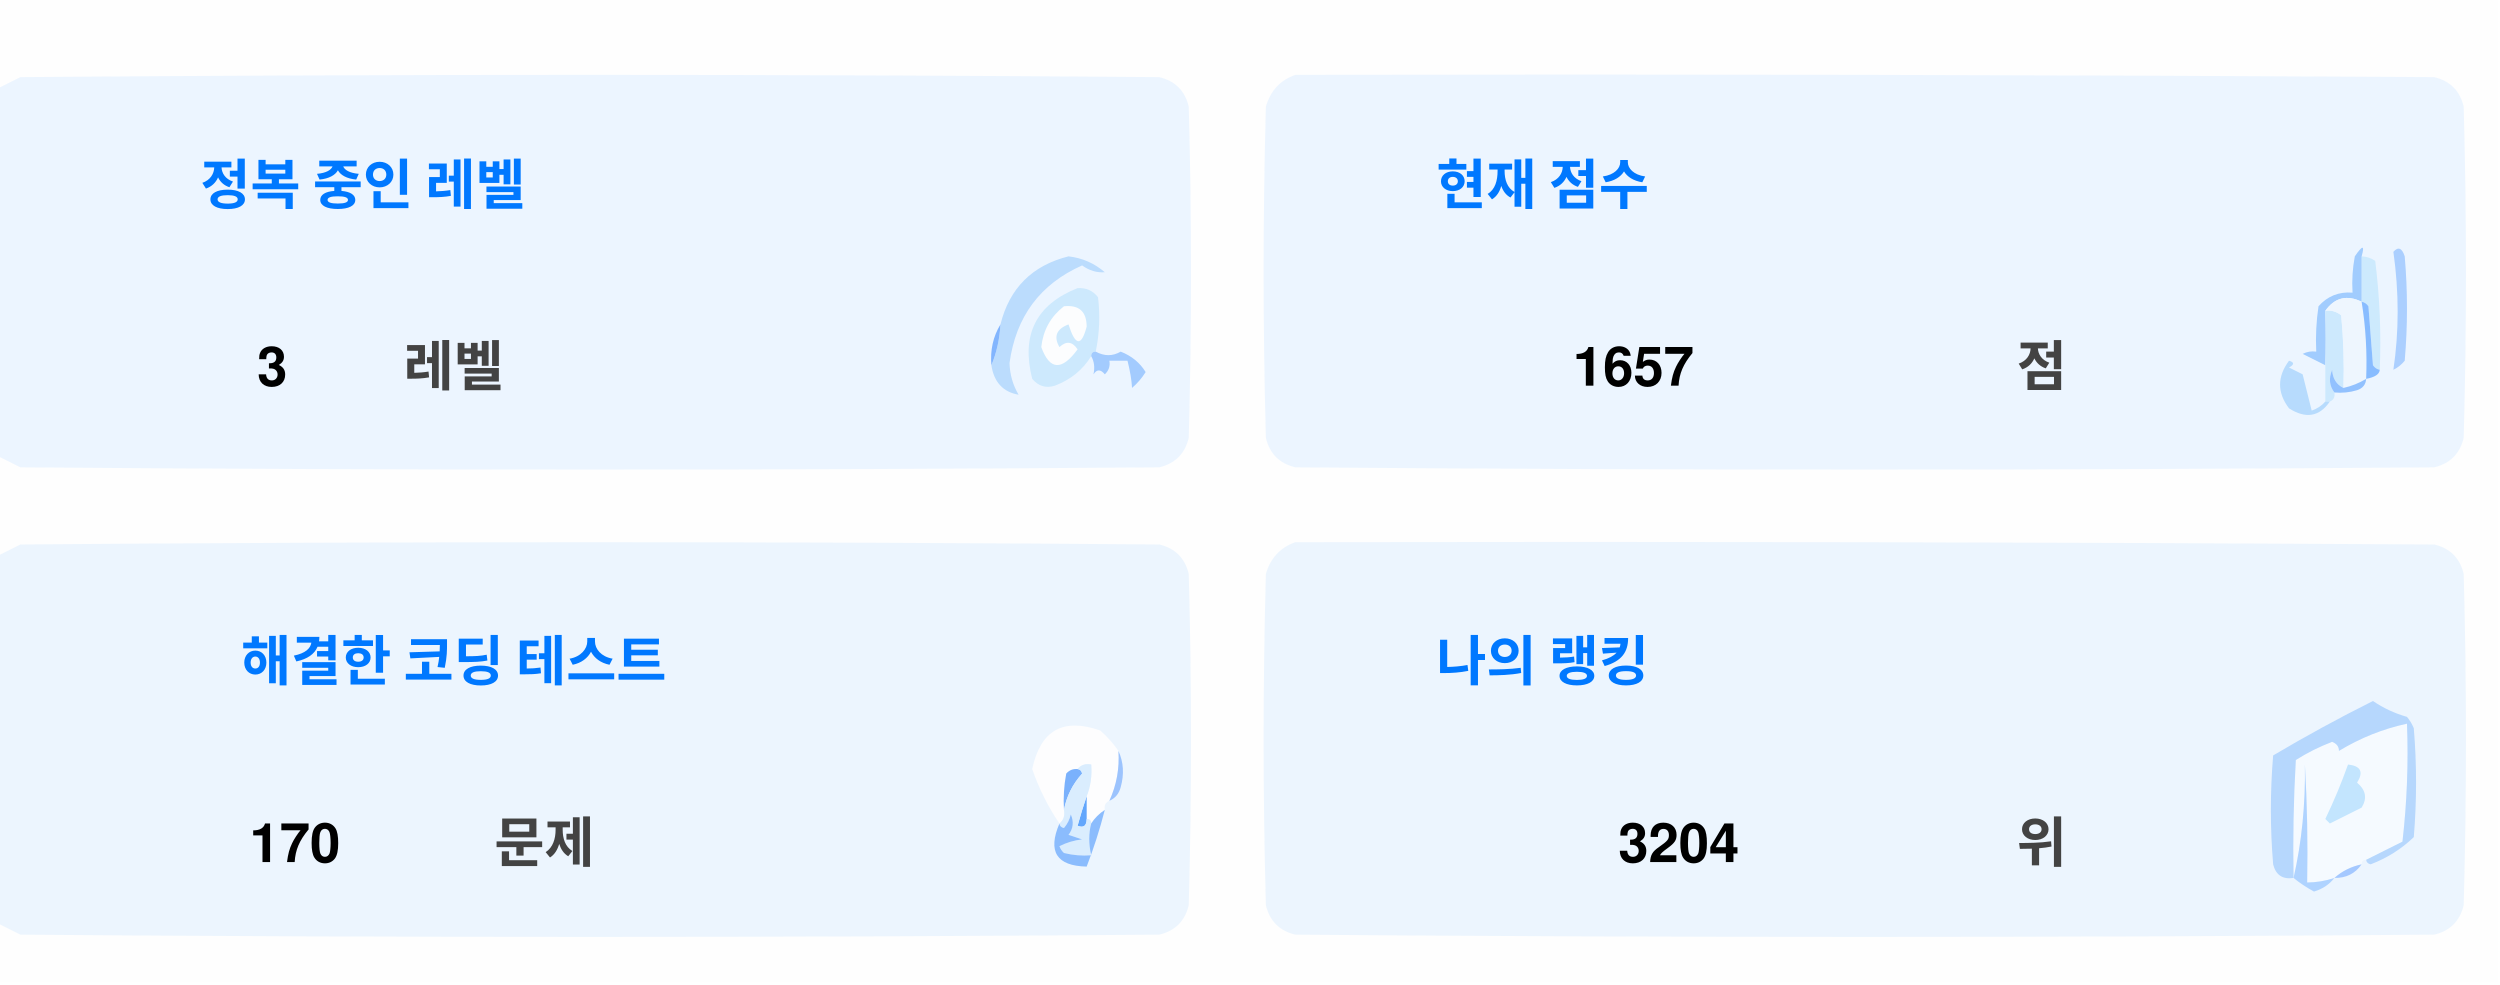
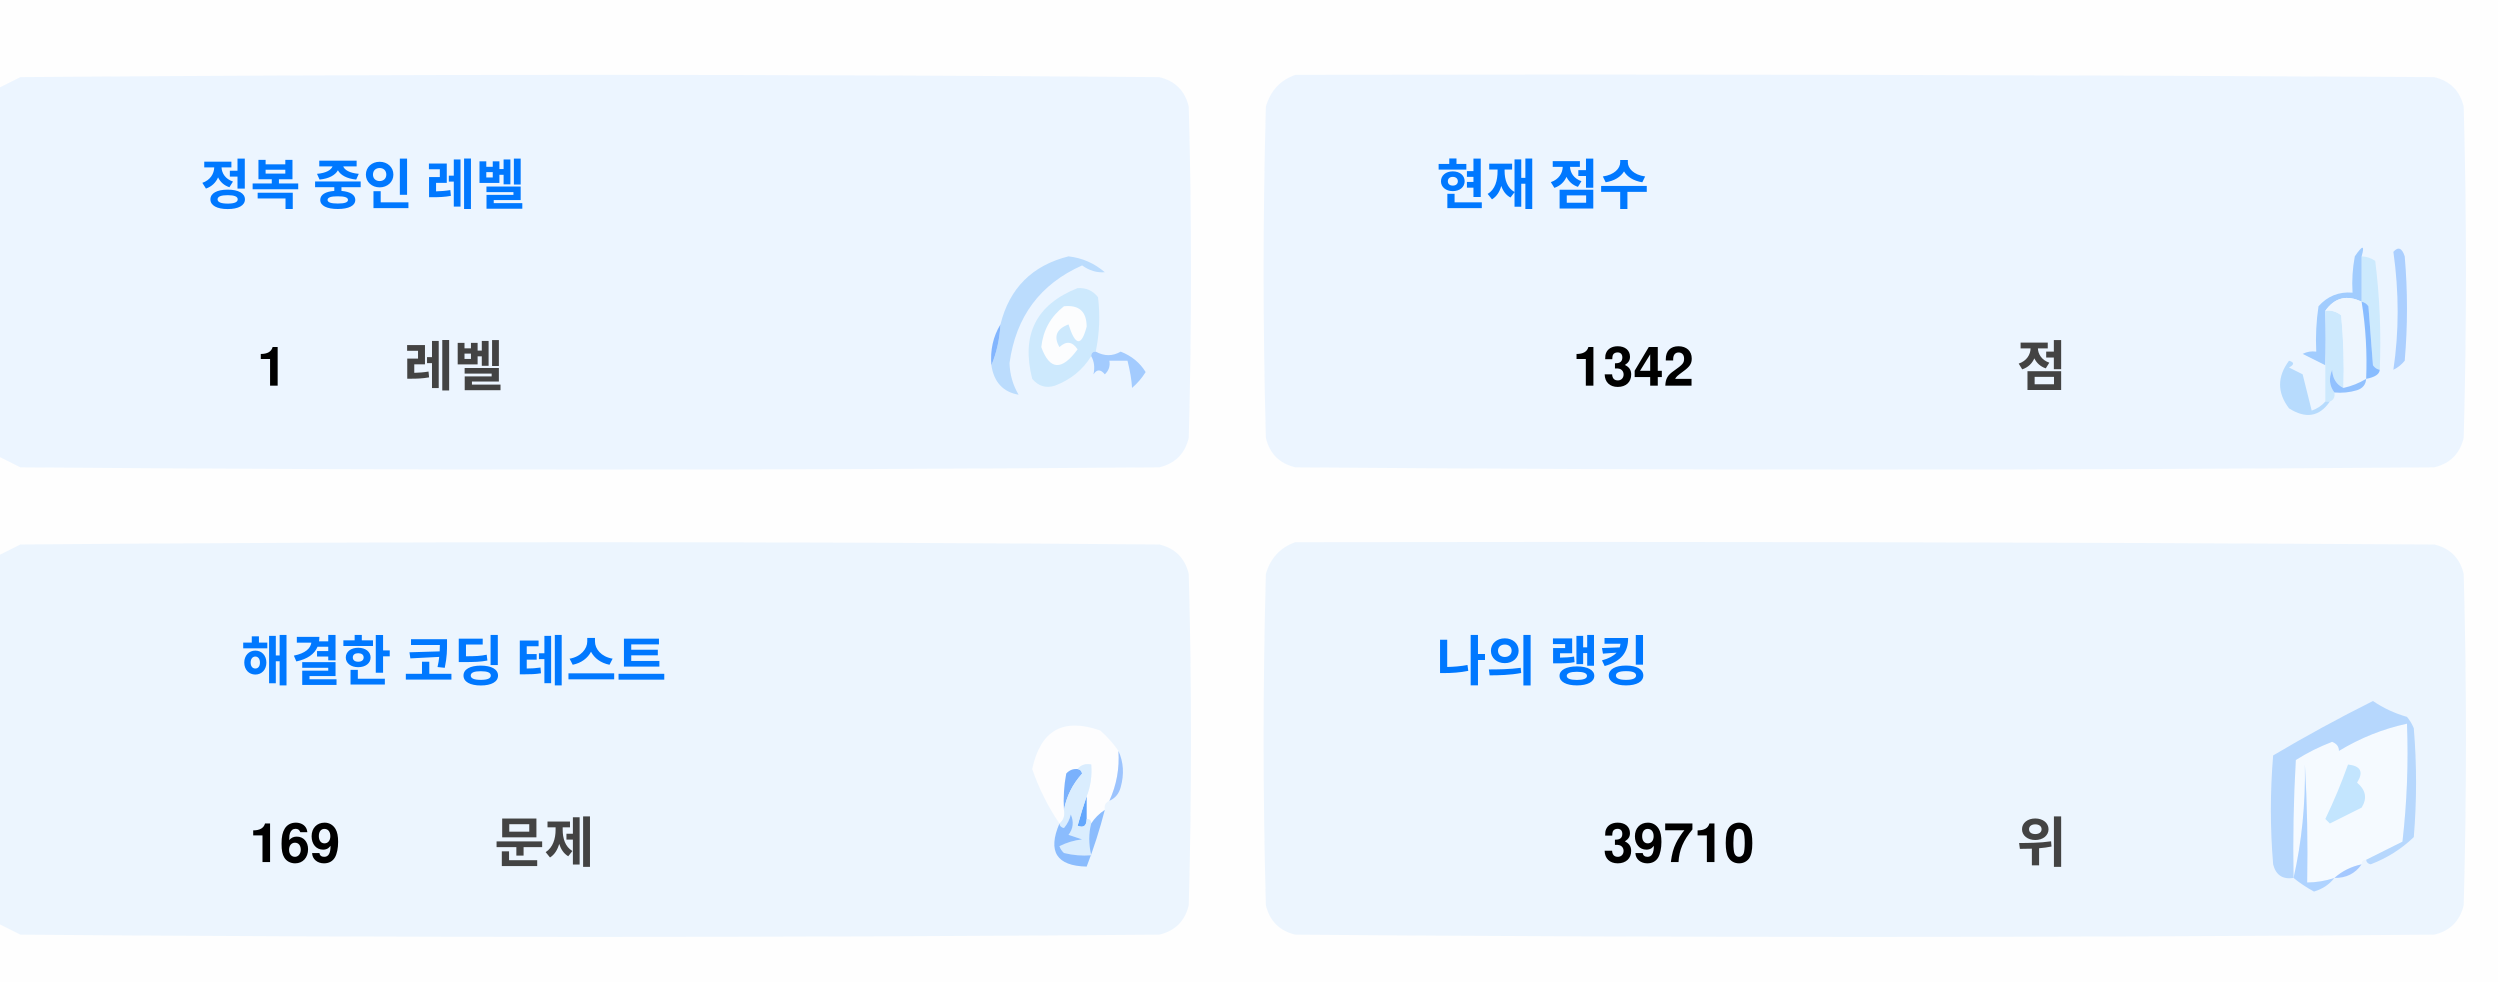
<svg xmlns="http://www.w3.org/2000/svg" version="1.1" width="551px" height="217px" style="shape-rendering:geometricPrecision; text-rendering:geometricPrecision; image-rendering:optimizeQuality; fill-rule:evenodd; clip-rule:evenodd">
  <style>.title {fill: #434343;font-size: 1rem;line-height: 1.5rem;font-weight: bold;font-family: -apple-system, BlinkMacSystemFont, Segoe UI, Helvetica, Arial, sans-serif, Apple Color Emoji, Segoe UI Emoji;}.desc {fill: #434343;font-size: 2.5rem;font-weight: bold;line-height: 1.5rem;font-family: -apple-system, BlinkMacSystemFont, Segoe UI, Helvetica, Arial, sans-serif, Apple Color Emoji, Segoe UI Emoji;}.desc-2 {fill: #434343;font-size: 1rem;font-weight: bold;line-height: 1.5rem;font-family: -apple-system, BlinkMacSystemFont, Segoe UI, Helvetica, Arial, sans-serif, Apple Color Emoji, Segoe UI Emoji;}.text, .desc {animation: twinkling 4s ease-in-out infinite;}@keyframes twinkling {40% { opacity: 1; }50% { opacity: 0.5; }60% { opacity: 1; }70% { opacity: 0.5; }80% { opacity: 1; }}</style>
  <g>
    <path style="opacity:1" fill="#fefefe" d="M -0.5,-0.5 C 183.167,-0.5 366.833,-0.5 550.5,-0.5C 550.5,71.833 550.5,144.167 550.5,216.5C 366.833,216.5 183.167,216.5 -0.5,216.5C -0.5,212.167 -0.5,207.833 -0.5,203.5C 1.14,204.32 2.807,205.153 4.5,206C 88.167,206.667 171.833,206.667 255.5,206C 259,205.167 261.167,203 262,199.5C 262.667,175.167 262.667,150.833 262,126.5C 261.167,123 259,120.833 255.5,120C 171.833,119.333 88.167,119.333 4.5,120C 2.807,120.847 1.14,121.68 -0.5,122.5C -0.5,115.167 -0.5,107.833 -0.5,100.5C 1.14,101.32 2.807,102.153 4.5,103C 88.167,103.667 171.833,103.667 255.5,103C 259,102.167 261.167,100 262,96.5C 262.667,72.167 262.667,47.833 262,23.5C 261.167,20 259,17.833 255.5,17C 171.833,16.333 88.167,16.333 4.5,17C 2.807,17.847 1.14,18.68 -0.5,19.5C -0.5,12.833 -0.5,6.167 -0.5,-0.5 Z" />
  </g>
  <g>
    <path style="opacity:1" fill="#ecf5ff" d="M -0.5,100.5 C -0.5,73.5 -0.5,46.5 -0.5,19.5C 1.14,18.68 2.807,17.847 4.5,17C 88.167,16.333 171.833,16.333 255.5,17C 259,17.833 261.167,20 262,23.5C 262.667,47.833 262.667,72.167 262,96.5C 261.167,100 259,102.167 255.5,103C 171.833,103.667 88.167,103.667 4.5,103C 2.807,102.153 1.14,101.32 -0.5,100.5 Z" />
  </g>
  <g>
    <path style="opacity:1" fill="#ecf5ff" d="M 285.5,16.5 C 369.167,16.333 452.834,16.5 536.5,17C 540,17.833 542.167,20 543,23.5C 543.667,47.833 543.667,72.167 543,96.5C 542.167,100 540,102.167 536.5,103C 452.833,103.667 369.167,103.667 285.5,103C 282,102.167 279.833,100 279,96.5C 278.333,72.167 278.333,47.833 279,23.5C 280.018,19.985 282.185,17.652 285.5,16.5 Z" />
  </g>
  <g>
    <path style="opacity:1" fill="#cdeafd" d="M 520.5,56.5 C 521.583,56.539 522.583,56.873 523.5,57.5C 524.498,65.472 524.831,73.472 524.5,81.5C 523.883,81.389 523.383,81.056 523,80.5C 522.667,76.167 522.333,71.833 522,67.5C 521.617,66.944 521.117,66.611 520.5,66.5C 520.5,63.167 520.5,59.833 520.5,56.5 Z" />
  </g>
  <g>
    <path style="opacity:1" fill="#abcfff" d="M 527.5,55.5 C 528.566,54.308 529.399,54.641 530,56.5C 530.667,64.167 530.667,71.833 530,79.5C 529.311,80.357 528.478,81.023 527.5,81.5C 528.758,73.08 528.758,64.414 527.5,55.5 Z" />
  </g>
  <g>
    <path style="opacity:1" fill="#bbdcfd" d="M 218.5,80.5 C 219.657,77.727 220.324,74.727 220.5,71.5C 222.49,63.51 227.49,58.51 235.5,56.5C 238.528,56.847 241.194,58.014 243.5,60C 241.744,60.141 240.078,59.641 238.5,58.5C 229.247,62.607 223.914,69.773 222.5,80C 222.565,82.526 223.232,84.859 224.5,87C 221.07,86.397 219.07,84.231 218.5,80.5 Z" />
  </g>
  <g>
    <path style="opacity:1" fill="#cde9fd" d="M 241.5,77.5 C 240.833,77.5 240.5,77.833 240.5,78.5C 238.628,81.529 235.961,83.695 232.5,85C 230.536,85.624 228.869,85.124 227.5,83.5C 225.021,73.791 228.354,67.124 237.5,63.5C 239.374,63.39 240.874,64.056 242,65.5C 242.497,69.524 242.331,73.524 241.5,77.5 Z" />
  </g>
  <g>
    <path style="opacity:1" fill="#fcfdfe" d="M 234.5,67.5 C 237.826,67.162 239.493,68.662 239.5,72C 238.334,76.434 237,76.267 235.5,71.5C 232.832,72.515 232.166,74.182 233.5,76.5C 235.017,75.089 236.351,75.256 237.5,77C 234.006,81.771 231.34,81.605 229.5,76.5C 229.904,72.771 231.571,69.771 234.5,67.5 Z" />
  </g>
  <g>
    <path style="opacity:1" fill="#a1ccfe" d="M 520.5,56.5 C 520.5,59.833 520.5,63.167 520.5,66.5C 517.238,64.922 514.572,65.589 512.5,68.5C 512.617,72.81 512.617,76.81 512.5,80.5C 510.86,79.68 509.193,78.847 507.5,78C 508.448,77.517 509.448,77.35 510.5,77.5C 510.335,74.15 510.502,70.817 511,67.5C 512.995,65.253 515.495,64.253 518.5,64.5C 518.336,61.813 518.503,59.146 519,56.5C 520.731,53.969 521.231,53.969 520.5,56.5 Z" />
  </g>
  <g>
    <path style="opacity:1" fill="#cde9fd" d="M 512.5,68.5 C 513.822,68.33 514.989,68.663 516,69.5C 516.499,74.823 516.666,80.156 516.5,85.5C 514.955,84.77 514.122,83.437 514,81.5C 513.22,83.387 513.387,85.054 514.5,86.5C 514.672,87.492 514.338,88.158 513.5,88.5C 513.167,88.5 512.833,88.5 512.5,88.5C 512.5,85.833 512.5,83.167 512.5,80.5C 512.617,76.81 512.617,72.81 512.5,68.5 Z" />
  </g>
  <g>
    <path style="opacity:1" fill="#eef6fe" d="M 520.5,66.5 C 521.407,72.106 521.74,77.773 521.5,83.5C 519.95,84.441 518.284,85.108 516.5,85.5C 516.666,80.156 516.499,74.823 516,69.5C 514.989,68.663 513.822,68.33 512.5,68.5C 514.572,65.589 517.238,64.922 520.5,66.5 Z" />
  </g>
  <g>
    <path style="opacity:1" fill="#88bcff" d="M 520.5,66.5 C 521.117,66.611 521.617,66.944 522,67.5C 522.333,71.833 522.667,76.167 523,80.5C 523.383,81.056 523.883,81.389 524.5,81.5C 524.445,82.469 523.445,83.136 521.5,83.5C 521.74,77.773 521.407,72.106 520.5,66.5 Z" />
  </g>
  <g>
    <path style="opacity:1" fill="#82b5fe" d="M 220.5,71.5 C 220.324,74.727 219.657,77.727 218.5,80.5C 218.215,77.171 218.882,74.171 220.5,71.5 Z" />
  </g>
  <g>
    <path style="opacity:1" fill="#a3cbfe" d="M 240.5,78.5 C 240.5,77.833 240.833,77.5 241.5,77.5C 243.391,78.536 245.224,78.536 247,77.5C 249.391,78.429 251.225,79.929 252.5,82C 251.681,83.319 250.681,84.486 249.5,85.5C 249.409,83.777 249.075,81.777 248.5,79.5C 247.167,79.5 245.833,79.5 244.5,79.5C 244.719,80.675 244.386,81.675 243.5,82.5C 242.575,81.359 241.741,81.359 241,82.5C 241.331,80.981 241.164,79.648 240.5,78.5 Z" />
  </g>
  <g>
    <path style="opacity:1" fill="#b7dbfd" d="M 512.5,88.5 C 512.833,88.5 513.167,88.5 513.5,88.5C 511.199,91.857 508.199,92.357 504.5,90C 501.872,86.535 501.872,83.035 504.5,79.5C 505.696,79.846 505.696,80.346 504.5,81C 505.5,81.5 506.5,82 507.5,82.5C 508.167,85.167 508.833,87.833 509.5,90.5C 510.739,90.058 511.739,89.391 512.5,88.5 Z" />
  </g>
  <g>
    <path style="opacity:1" fill="#92c1fe" d="M 516.5,85.5 C 518.284,85.108 519.95,84.441 521.5,83.5C 521.423,84.75 520.756,85.583 519.5,86C 517.866,86.493 516.199,86.66 514.5,86.5C 513.387,85.054 513.22,83.387 514,81.5C 514.122,83.437 514.955,84.77 516.5,85.5 Z" />
  </g>
  <g>
    <path style="opacity:1" fill="#ecf5fe" d="M -0.5,203.5 C -0.5,176.5 -0.5,149.5 -0.5,122.5C 1.14,121.68 2.807,120.847 4.5,120C 88.167,119.333 171.833,119.333 255.5,120C 259,120.833 261.167,123 262,126.5C 262.667,150.833 262.667,175.167 262,199.5C 261.167,203 259,205.167 255.5,206C 171.833,206.667 88.167,206.667 4.5,206C 2.807,205.153 1.14,204.32 -0.5,203.5 Z" />
  </g>
  <g>
    <path style="opacity:1" fill="#ecf5fe" d="M 285.5,119.5 C 369.167,119.333 452.834,119.5 536.5,120C 540,120.833 542.167,123 543,126.5C 543.667,150.833 543.667,175.167 543,199.5C 542.167,203 540,205.167 536.5,206C 452.833,206.667 369.167,206.667 285.5,206C 282,205.167 279.833,203 279,199.5C 278.333,175.167 278.333,150.833 279,126.5C 280.018,122.985 282.185,120.652 285.5,119.5 Z" />
  </g>
  <g>
    <path style="opacity:1" fill="#fdfdfe" d="M 246.5,165.5 C 246.758,169.367 246.092,173.034 244.5,176.5C 243.662,176.842 243.328,177.508 243.5,178.5C 242.272,179.306 241.272,180.306 240.5,181.5C 240.5,180.833 240.167,180.5 239.5,180.5C 239.5,178.833 239.5,177.167 239.5,175.5C 240.369,173.283 240.702,170.95 240.5,168.5C 239.209,168.263 238.209,168.596 237.5,169.5C 236.504,169.414 235.671,169.748 235,170.5C 234.503,173.146 234.336,175.813 234.5,178.5C 234.737,179.791 234.404,180.791 233.5,181.5C 230.986,177.806 228.986,173.806 227.5,169.5C 229.309,160.957 234.309,158.124 242.5,161C 244.07,162.397 245.404,163.897 246.5,165.5 Z" />
  </g>
  <g>
    <path style="opacity:1" fill="#f5faff" d="M 521.5,189.5 C 520.833,189.5 520.5,189.833 520.5,190.5C 518.181,190.992 516.181,191.992 514.5,193.5C 512.565,194.15 510.565,194.483 508.5,194.5C 508.666,185.827 508.5,177.16 508,168.5C 508.141,177.227 507.308,185.56 505.5,193.5C 505.334,184.827 505.5,176.16 506,167.5C 508.527,165.903 511.194,164.57 514,163.5C 515.011,163.892 515.511,164.559 515.5,165.5C 520.21,162.641 525.21,160.641 530.5,159.5C 530.831,168.192 530.498,176.859 529.5,185.5C 526.807,186.847 524.14,188.18 521.5,189.5 Z" />
  </g>
  <g>
    <path style="opacity:1" fill="#b6d7fd" d="M 521.5,189.5 C 524.14,188.18 526.807,186.847 529.5,185.5C 530.498,176.859 530.831,168.192 530.5,159.5C 525.21,160.641 520.21,162.641 515.5,165.5C 515.511,164.559 515.011,163.892 514,163.5C 511.194,164.57 508.527,165.903 506,167.5C 505.5,176.16 505.334,184.827 505.5,193.5C 503.089,193.863 501.589,192.863 501,190.5C 500.333,182.5 500.333,174.5 501,166.5C 508.173,162.246 515.507,158.246 523,154.5C 525.304,156.068 527.804,157.235 530.5,158C 531.126,158.75 531.626,159.584 532,160.5C 532.667,168.5 532.667,176.5 532,184.5C 529.292,187.111 526.125,189.111 522.5,190.5C 521.893,190.376 521.56,190.043 521.5,189.5 Z" />
  </g>
  <g>
    <path style="opacity:1" fill="#c3e5fe" d="M 517.5,168.5 C 520.317,168.801 520.984,170.134 519.5,172.5C 521.439,174.122 521.772,175.956 520.5,178C 518.167,179.167 515.833,180.333 513.5,181.5C 513.167,181.167 512.833,180.833 512.5,180.5C 514.414,176.515 516.081,172.515 517.5,168.5 Z" />
  </g>
  <g>
    <path style="opacity:1" fill="#7ab1fc" d="M 237.5,169.5 C 238.043,169.56 238.376,169.893 238.5,170.5C 236.395,172.836 235.062,175.503 234.5,178.5C 234.336,175.813 234.503,173.146 235,170.5C 235.671,169.748 236.504,169.414 237.5,169.5 Z" />
  </g>
  <g>
    <path style="opacity:1" fill="#afd3ff" d="M 514.5,193.5 C 513.378,194.947 511.878,195.947 510,196.5C 508.348,195.601 506.848,194.601 505.5,193.5C 507.308,185.56 508.141,177.227 508,168.5C 508.5,177.16 508.666,185.827 508.5,194.5C 510.565,194.483 512.565,194.15 514.5,193.5 Z" />
  </g>
  <g>
    <path style="opacity:1" fill="#9cc3fd" d="M 246.5,165.5 C 247.634,167.966 247.801,170.633 247,173.5C 246.623,174.942 245.79,175.942 244.5,176.5C 246.092,173.034 246.758,169.367 246.5,165.5 Z" />
  </g>
  <g>
    <path style="opacity:1" fill="#62a6fc" d="M 239.5,175.5 C 239.5,177.167 239.5,178.833 239.5,180.5C 239.483,182.028 238.816,182.528 237.5,182C 238.117,179.723 238.784,177.556 239.5,175.5 Z" />
  </g>
  <g>
    <path style="opacity:1" fill="#daedfe" d="M 237.5,169.5 C 238.209,168.596 239.209,168.263 240.5,168.5C 240.702,170.95 240.369,173.283 239.5,175.5C 238.784,177.556 238.117,179.723 237.5,182C 238.816,182.528 239.483,182.028 239.5,180.5C 240.167,180.5 240.5,180.833 240.5,181.5C 239.918,183.669 239.918,186.002 240.5,188.5C 238.473,188.662 236.473,188.495 234.5,188C 234.043,187.586 233.709,187.086 233.5,186.5C 235.078,185.702 236.744,185.202 238.5,185C 237.5,184.667 236.5,184.333 235.5,184C 236.554,182.612 236.72,181.112 236,179.5C 235.751,180.624 235.251,181.624 234.5,182.5C 233.893,182.376 233.56,182.043 233.5,181.5C 234.404,180.791 234.737,179.791 234.5,178.5C 235.062,175.503 236.395,172.836 238.5,170.5C 238.376,169.893 238.043,169.56 237.5,169.5 Z" />
  </g>
  <g>
    <path style="opacity:1" fill="#8bbcfd" d="M 243.5,178.5 C 242.395,182.803 241.062,186.969 239.5,191C 232.857,190.847 230.857,187.68 233.5,181.5C 233.56,182.043 233.893,182.376 234.5,182.5C 235.251,181.624 235.751,180.624 236,179.5C 236.72,181.112 236.554,182.612 235.5,184C 236.5,184.333 237.5,184.667 238.5,185C 236.744,185.202 235.078,185.702 233.5,186.5C 233.709,187.086 234.043,187.586 234.5,188C 236.473,188.495 238.473,188.662 240.5,188.5C 239.918,186.002 239.918,183.669 240.5,181.5C 241.272,180.306 242.272,179.306 243.5,178.5 Z" />
  </g>
  <g>
    <path style="opacity:1" fill="#a4c8ff" d="M 520.5,190.5 C 519.089,192.539 517.089,193.539 514.5,193.5C 516.181,191.992 518.181,190.992 520.5,190.5 Z" />
  </g>
  <text text-anchor="middle" x="80" y="45" class="title" style="fill:#0078ff;" stroke="#none" stroke-width="1">정복 중인 레벨</text>
-   <text text-anchor="middle" x="60" y="85" class="desc" style="fill:#000000;" stroke="#none" stroke-width="1">3</text>
+   <text text-anchor="middle" x="60" y="85" class="desc" style="fill:#000000;" stroke="#none" stroke-width="1">1</text>
  <text text-anchor="middle" x="100" y="85" class="desc-2" style="fill:#434343;" stroke="#none" stroke-width="1">레벨</text>
  <text text-anchor="middle" x="340" y="45" class="title" style="fill:#0078ff;" stroke="#none" stroke-width="1">현재 점수</text>
-   <text text-anchor="middle" x="360" y="85" class="desc" style="fill:#000000;" stroke="#none" stroke-width="1">1657</text>
+   <text text-anchor="middle" x="360" y="85" class="desc" style="fill:#000000;" stroke="#none" stroke-width="1">1342</text>
  <text text-anchor="middle" x="450" y="85" class="desc-2" style="fill:#434343;" stroke="#none" stroke-width="1">점</text>
  <text text-anchor="middle" x="100" y="150" class="title" style="fill:#0078ff;" stroke="#none" stroke-width="1">해결한 코딩 테스트</text>
-   <text text-anchor="middle" x="65" y="190" class="desc" style="fill:#000000;" stroke="#none" stroke-width="1">170</text>
+   <text text-anchor="middle" x="65" y="190" class="desc" style="fill:#000000;" stroke="#none" stroke-width="1">169</text>
  <text text-anchor="middle" x="120" y="190" class="desc-2" style="fill:#434343;" stroke="#none" stroke-width="1">문제</text>
  <text text-anchor="middle" x="340" y="150" class="title" style="fill:#0078ff;" stroke="#none" stroke-width="1">나의 랭킹</text>
-   <text text-anchor="middle" x="370" y="190" class="desc" style="fill:#000000;" stroke="#none" stroke-width="1">3204</text>
+   <text text-anchor="middle" x="370" y="190" class="desc" style="fill:#000000;" stroke="#none" stroke-width="1">39710</text>
  <text text-anchor="middle" x="450" y="190" class="desc-2" style="fill:#434343;" stroke="#none" stroke-width="1">위</text>
</svg>
